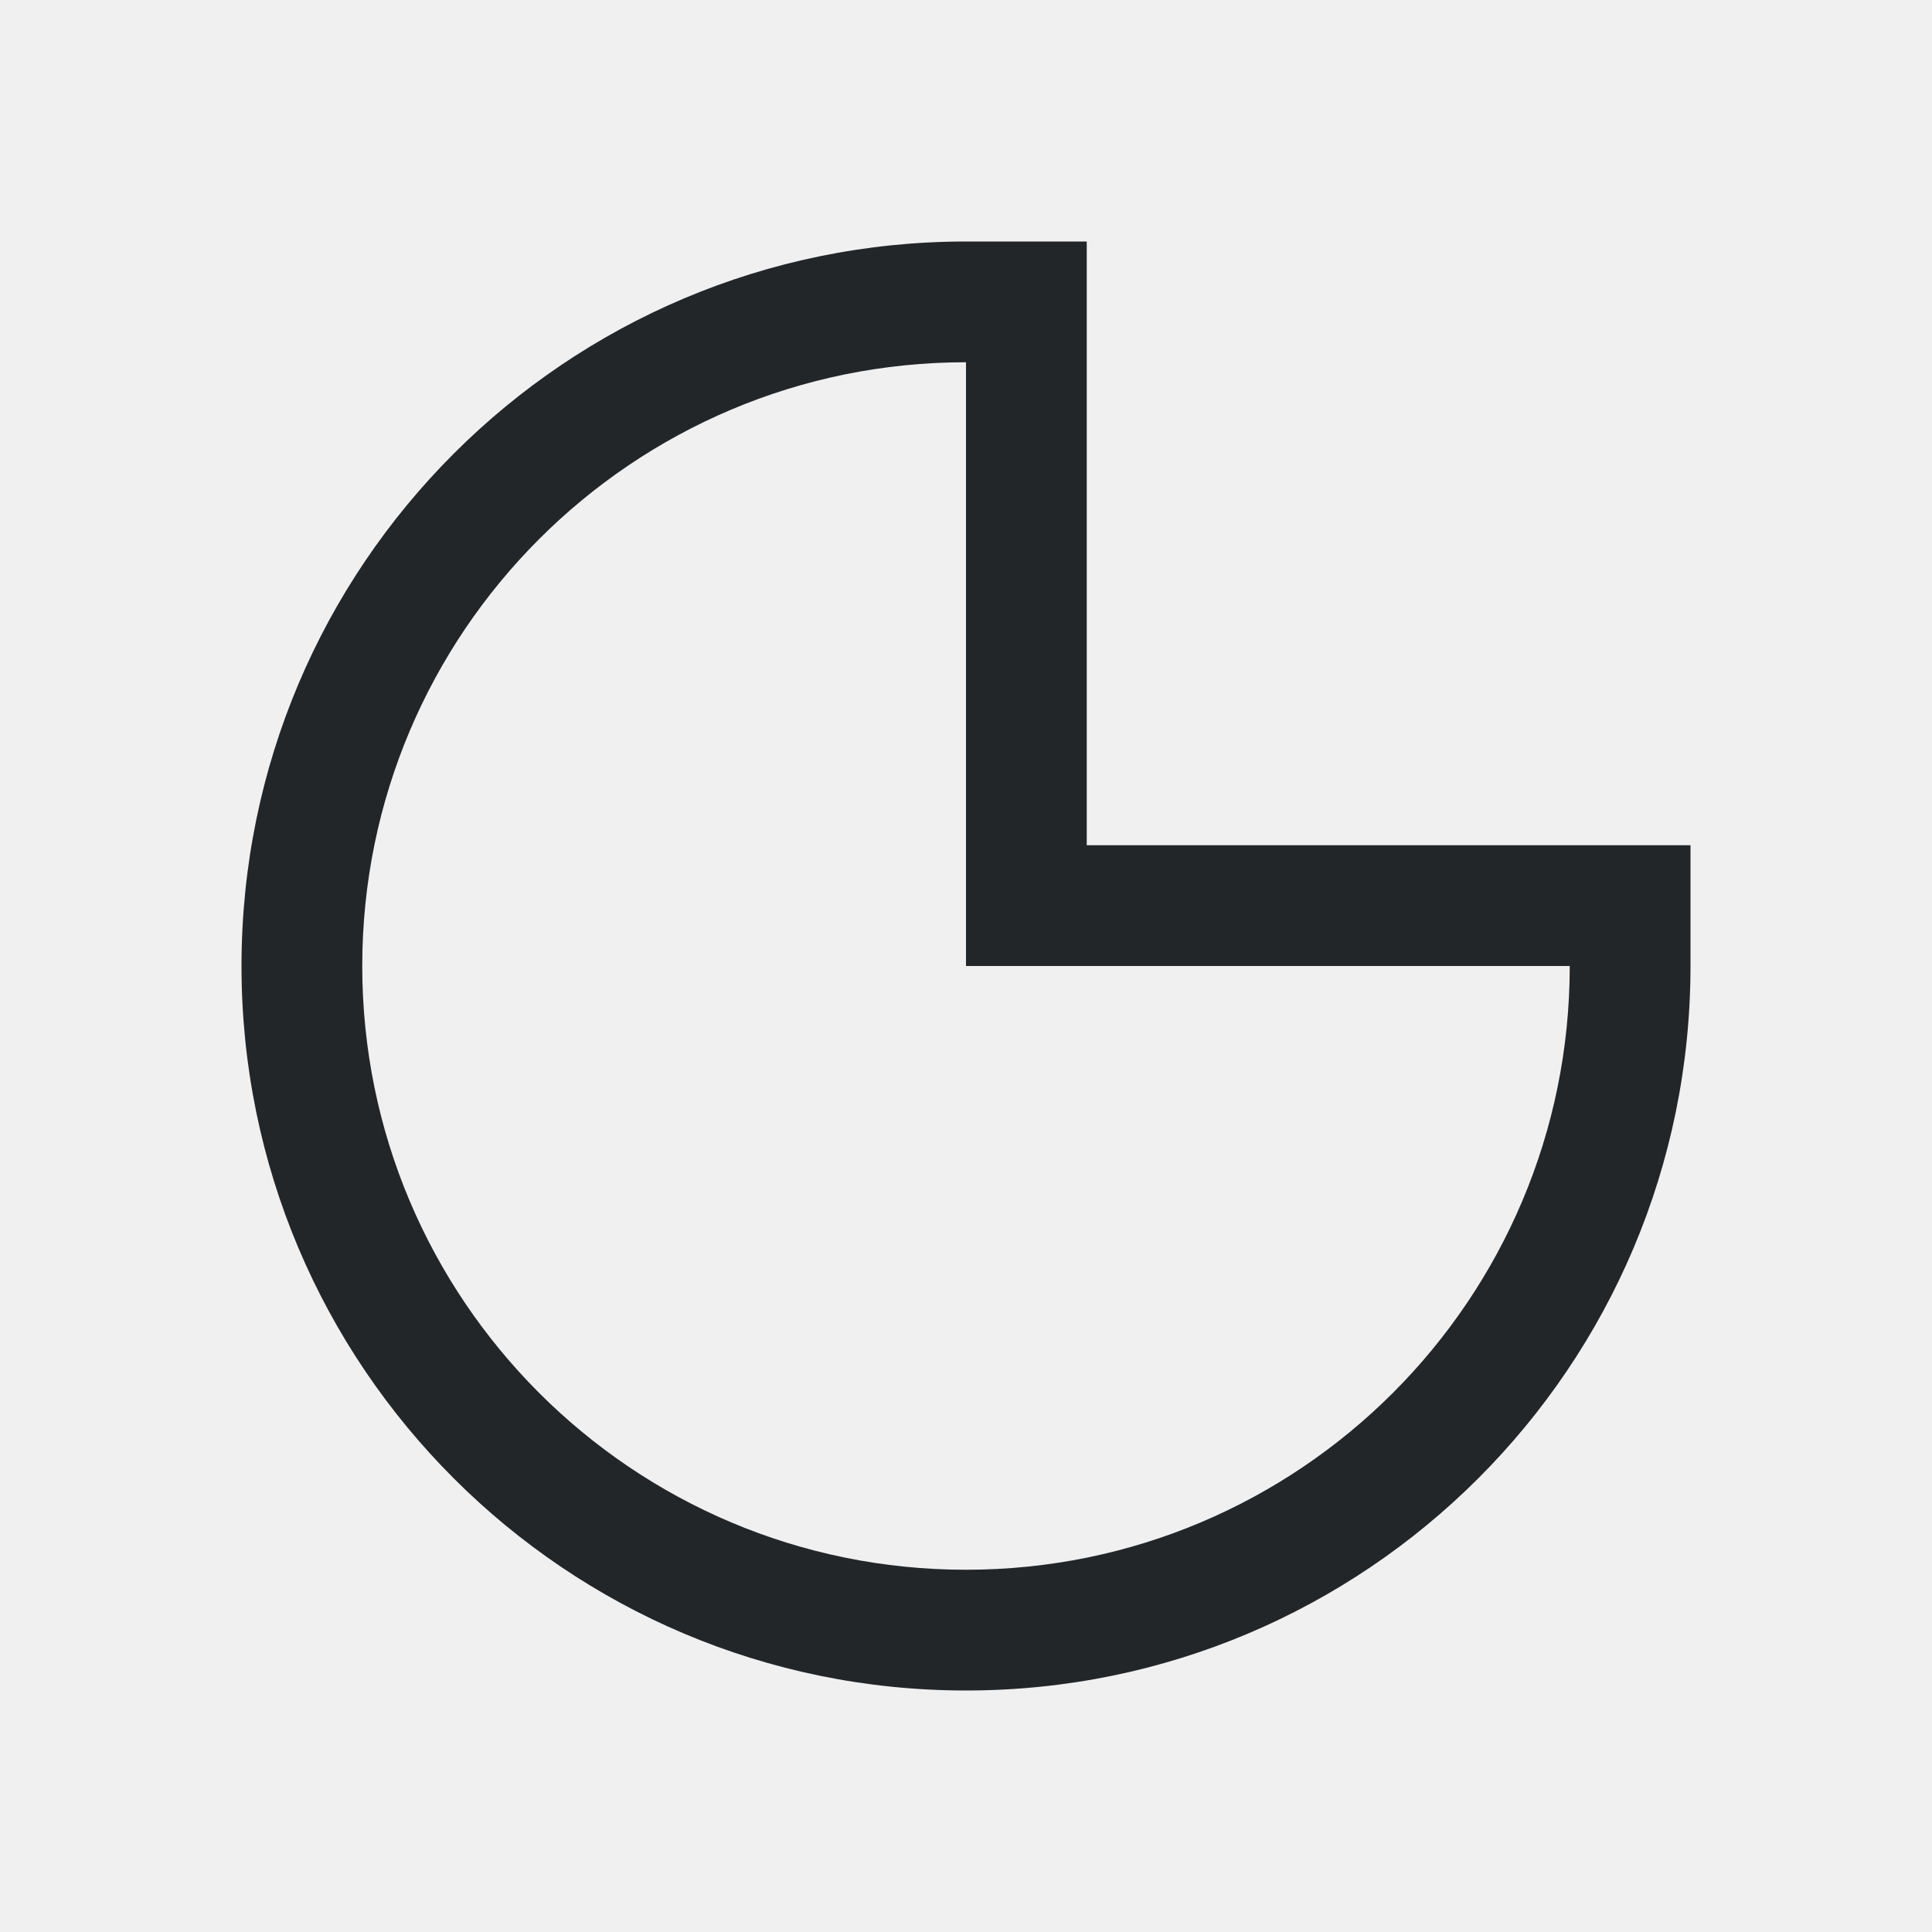
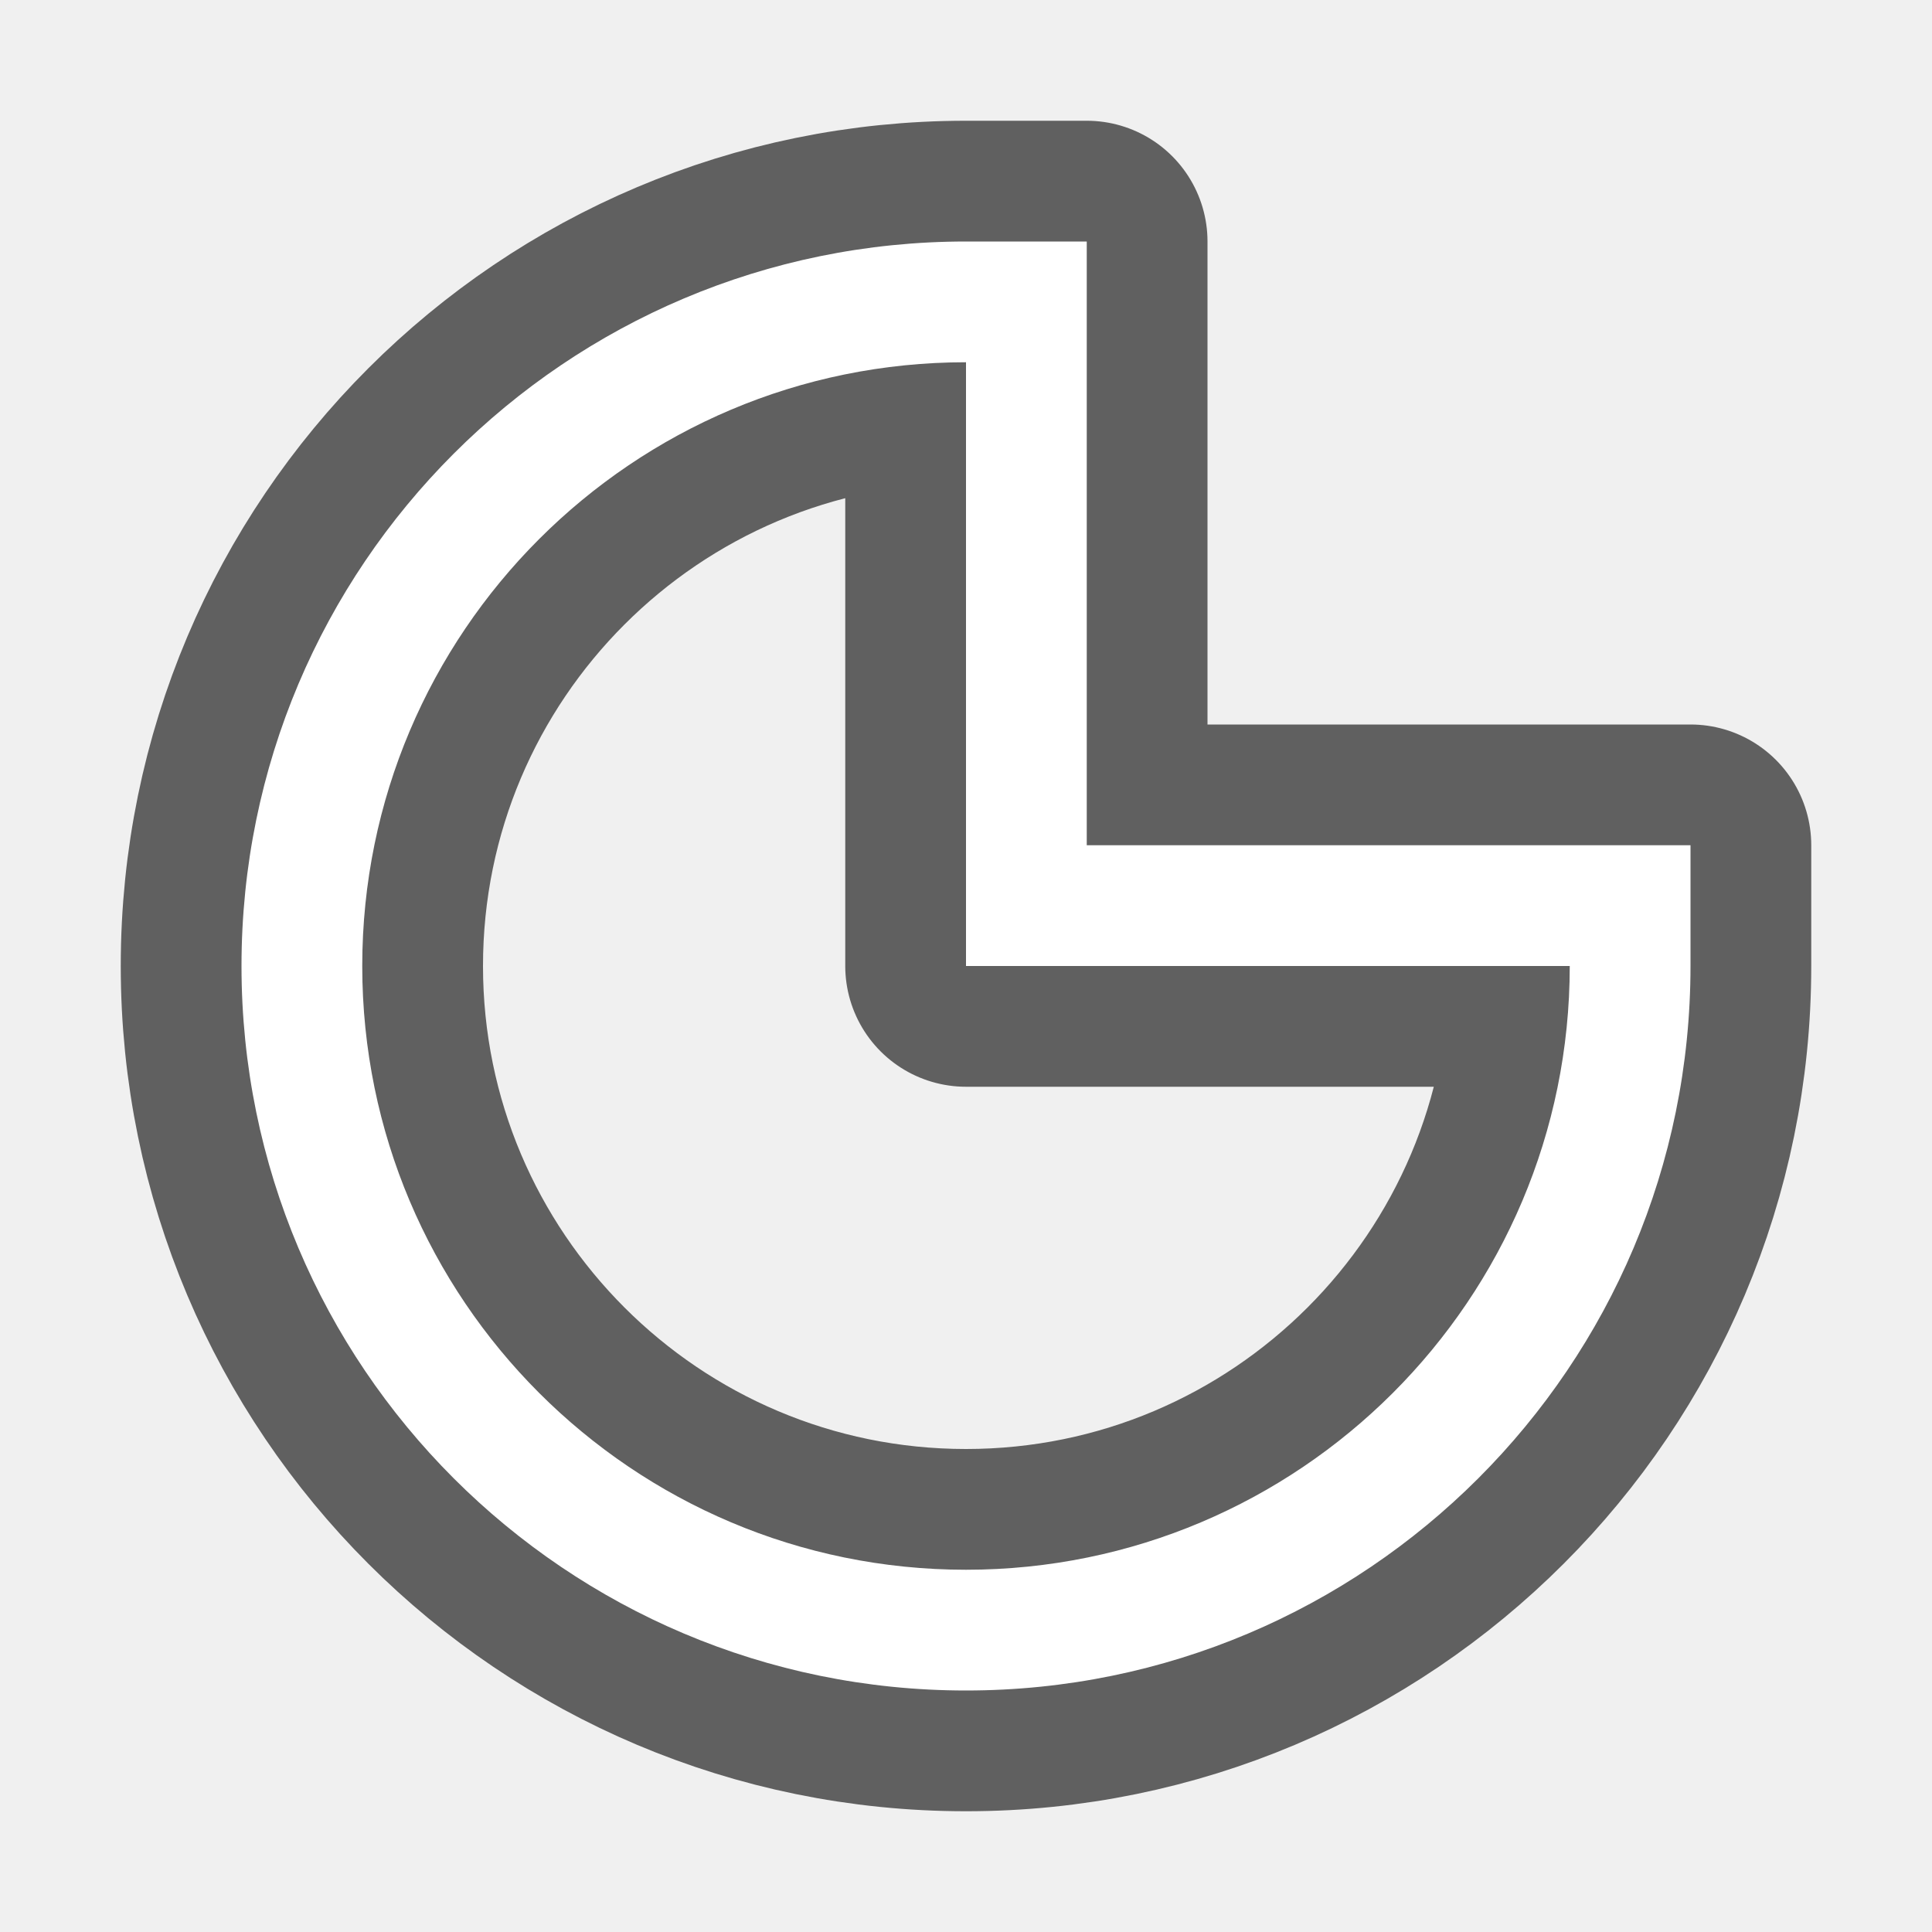
- <svg xmlns="http://www.w3.org/2000/svg" viewBox="0 0 16 16">/&gt;<path d="m8 2c-3.314 0-6 2.686-6 6 0 3.314 2.686 6 6 6 3.314 0 6-2.686 6-6v-1h-5v-5zm0 1v4 1h1 4c0 2.761-2.239 5-5 5-2.761 0-5-2.239-5-5 0-2.761 2.239-5 5-5z" fill="#232629" />
+ <svg xmlns="http://www.w3.org/2000/svg" viewBox="0 0 16 16" version="1.1" id="svg4">
+   <defs id="defs8" />
+   <path style="fill:#000000;stroke:#000000;opacity:0.6;stroke-width:2;stroke-miterlimit:4;stroke-dasharray:none;stroke-linejoin:round" id="path817" fill="#232629" d="m8 2c-3.314 0-6 2.686-6 6 0 3.314 2.686 6 6 6 3.314 0 6-2.686 6-6v-1h-5v-5zm0 1v4 1h1 4c0 2.761-2.239 5-5 5-2.761 0-5-2.239-5-5 0-2.761 2.239-5 5-5z" />
+   <path d="m8 2c-3.314 0-6 2.686-6 6 0 3.314 2.686 6 6 6 3.314 0 6-2.686 6-6v-1h-5v-5zm0 1v4 1h1 4c0 2.761-2.239 5-5 5-2.761 0-5-2.239-5-5 0-2.761 2.239-5 5-5z" fill="#232629" id="path2" style="fill:#ffffff" />
</svg>
